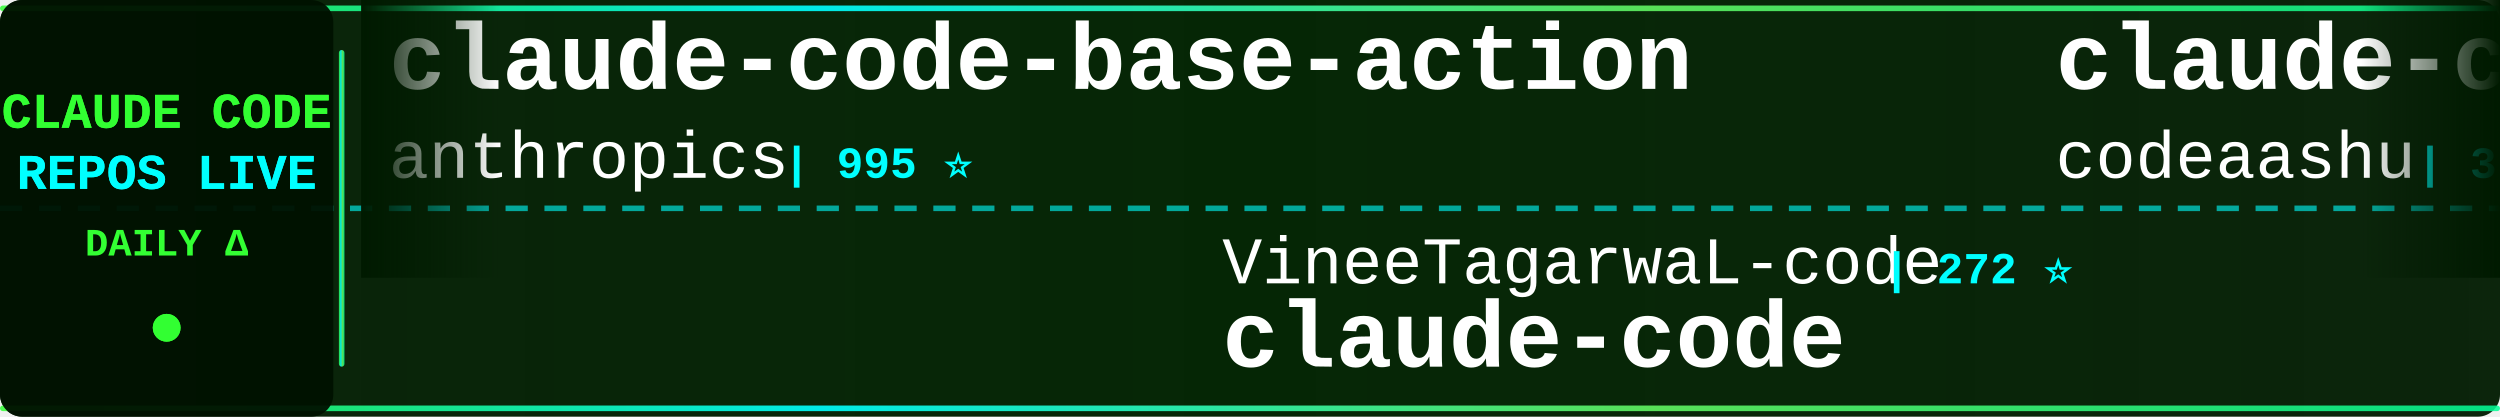
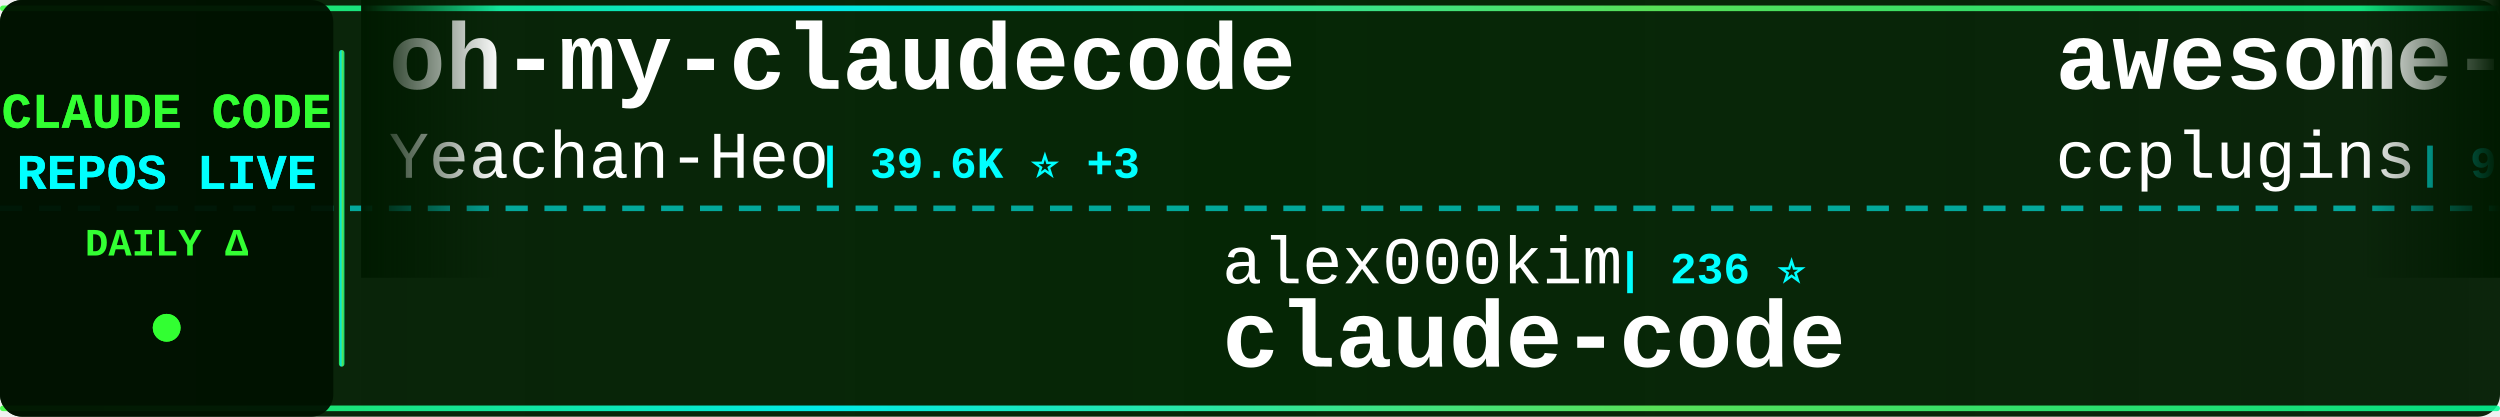
<svg xmlns="http://www.w3.org/2000/svg" width="900" height="150">
  <defs>
    <linearGradient id="tickerBg" x1="0%" y1="0%" x2="100%" y2="0%">
      <stop offset="0%" style="stop-color:#001a00;stop-opacity:0.95" />
      <stop offset="50%" style="stop-color:#002200;stop-opacity:0.98" />
      <stop offset="100%" style="stop-color:#001a00;stop-opacity:0.95" />
    </linearGradient>
    <linearGradient id="borderGrad" x1="0%" y1="0%" x2="100%" y2="0%">
      <stop offset="0%" style="stop-color:#33ff33;stop-opacity:0.85">
        <animate attributeName="stop-opacity" values="0.85;1;0.85" dur="2s" repeatCount="indefinite" />
      </stop>
      <stop offset="33%" style="stop-color:#00ffff;stop-opacity:0.9">
        <animate attributeName="stop-opacity" values="0.9;1;0.9" dur="2.2s" repeatCount="indefinite" />
      </stop>
      <stop offset="66%" style="stop-color:#66ff66;stop-opacity:0.85">
        <animate attributeName="stop-opacity" values="0.85;1;0.85" dur="1.8s" repeatCount="indefinite" />
      </stop>
      <stop offset="100%" style="stop-color:#00ff99;stop-opacity:0.85">
        <animate attributeName="stop-opacity" values="0.85;1;0.85" dur="2s" repeatCount="indefinite" />
      </stop>
    </linearGradient>
    <filter id="textGlow">
      <feGaussianBlur stdDeviation="0.1" result="coloredBlur" />
      <feMerge>
        <feMergeNode in="coloredBlur" />
        <feMergeNode in="SourceGraphic" />
      </feMerge>
    </filter>
    <filter id="metricGlow">
      <feGaussianBlur stdDeviation="0.2" result="coloredBlur" />
      <feMerge>
        <feMergeNode in="coloredBlur" />
        <feMergeNode in="SourceGraphic" />
      </feMerge>
    </filter>
    <linearGradient id="leftFade" x1="0%" y1="0%" x2="100%" y2="0%">
      <stop offset="0%" style="stop-color:#001a00;stop-opacity:1" />
      <stop offset="100%" style="stop-color:#001a00;stop-opacity:0" />
    </linearGradient>
    <linearGradient id="rightFade" x1="0%" y1="0%" x2="100%" y2="0%">
      <stop offset="0%" style="stop-color:#001a00;stop-opacity:0" />
      <stop offset="100%" style="stop-color:#001a00;stop-opacity:1" />
    </linearGradient>
  </defs>
  <rect width="900" height="150" fill="url(#tickerBg)" rx="8" />
  <rect x="0" y="2" width="900" height="2" fill="url(#borderGrad)" rx="1" />
  <rect x="0" y="146" width="900" height="2" fill="url(#borderGrad)" rx="1" />
  <line x1="0" y1="75" x2="900" y2="75" stroke="#00ffff" stroke-width="2" stroke-dasharray="8 6" opacity="0.6" />
  <rect x="0" y="0" width="120" height="150" fill="#001100" opacity="0.95" rx="8" />
  <text x="60" y="46" font-family="'Courier New', monospace" font-size="18" font-weight="bold" fill="#33ff33" text-anchor="middle" filter="url(#textGlow)">
    CLAUDE CODE
  </text>
  <text x="60" y="68" font-family="'Courier New', monospace" font-size="18" font-weight="bold" fill="#00ffff" text-anchor="middle" filter="url(#textGlow)">
    REPOS LIVE
  </text>
  <text x="60" y="92" font-family="'Courier New', monospace" font-size="14" font-weight="bold" fill="#33ff33" text-anchor="middle">
    DAILY Δ
  </text>
  <circle cx="60" cy="118" r="5" fill="#33ff33" filter="url(#metricGlow)">
    <animate attributeName="r" values="4;6;4" dur="1.5s" repeatCount="indefinite" />
    <animate attributeName="opacity" values="0.6;1;0.6" dur="1.5s" repeatCount="indefinite" />
  </circle>
  <rect x="122" y="18" width="2" height="114" fill="url(#borderGrad)" rx="1" />
  <clipPath id="tickerClip">
    <rect x="130" y="0" width="770" height="150" />
  </clipPath>
  <g clip-path="url(#tickerClip)">
    <g id="tickerItems">
      <animateTransform attributeName="transform" attributeType="XML" type="translate" from="0 0" to="-3000 0" dur="54s" repeatCount="indefinite" />
      <g transform="translate(0, 0)">
-         <text x="140" y="32" font-family="'Courier New', monospace" font-size="34" font-weight="bold" fill="#ffffff">claude-code-base-action</text>
-         <text x="140" y="64" font-family="'Courier New', monospace" font-size="24" font-weight="normal" fill="#ffffff" opacity="1.0">anthropics</text>
-         <text x="282" y="64" font-family="'Courier New', monospace" font-size="16" font-weight="bold" fill="#00ffff"> | 995 ⭐</text>
+         <text x="140" y="32" font-family="'Courier New', monospace" font-size="34" font-weight="bold" fill="#ffffff">oh-my-claudecode</text>
+         <text x="140" y="64" font-family="'Courier New', monospace" font-size="24" font-weight="normal" fill="#ffffff" opacity="1.0">Yeachan-Heo</text>
+         <text x="294" y="64" font-family="'Courier New', monospace" font-size="16" font-weight="bold" fill="#00ffff"> | 39.6K ⭐ +3</text>
      </g>
      <g transform="translate(300, 0)">
-         <text x="140" y="102" font-family="'Courier New', monospace" font-size="24" font-weight="normal" fill="#ffffff" opacity="1.0">VineeTagarwaL-code</text>
-         <text x="378" y="102" font-family="'Courier New', monospace" font-size="16" font-weight="bold" fill="#00ffff"> | 272 ⭐</text>
+         <text x="140" y="102" font-family="'Courier New', monospace" font-size="24" font-weight="normal" fill="#ffffff" opacity="1.0">alex000kim</text>
+         <text x="282" y="102" font-family="'Courier New', monospace" font-size="16" font-weight="bold" fill="#00ffff"> | 236 ⭐</text>
        <text x="140" y="132" font-family="'Courier New', monospace" font-size="34" font-weight="bold" fill="#ffffff">claude-code</text>
      </g>
      <g transform="translate(600, 0)">
-         <text x="140" y="32" font-family="'Courier New', monospace" font-size="34" font-weight="bold" fill="#ffffff">claude-code</text>
-         <text x="140" y="64" font-family="'Courier New', monospace" font-size="24" font-weight="normal" fill="#ffffff" opacity="1.0">codeaashu</text>
-         <text x="270" y="64" font-family="'Courier New', monospace" font-size="16" font-weight="bold" fill="#00ffff"> | 3.4K ⭐ +1</text>
+         <text x="140" y="32" font-family="'Courier New', monospace" font-size="34" font-weight="bold" fill="#ffffff">awesome-claude-code-plug...</text>
+         <text x="140" y="64" font-family="'Courier New', monospace" font-size="24" font-weight="normal" fill="#ffffff" opacity="1.0">ccplugins</text>
+         <text x="270" y="64" font-family="'Courier New', monospace" font-size="16" font-weight="bold" fill="#00ffff"> | 966 ⭐ +1</text>
      </g>
      <g transform="translate(900, 0)">
-         <text x="140" y="102" font-family="'Courier New', monospace" font-size="24" font-weight="normal" fill="#ffffff" opacity="1.0">WorldFlowAI</text>
-         <text x="294" y="102" font-family="'Courier New', monospace" font-size="16" font-weight="bold" fill="#00ffff"> | 4.0K ⭐ +20</text>
-         <text x="140" y="132" font-family="'Courier New', monospace" font-size="34" font-weight="bold" fill="#ffffff">everything-claude-code</text>
+         <text x="140" y="102" font-family="'Courier New', monospace" font-size="24" font-weight="normal" fill="#ffffff" opacity="1.0">asgeirtj</text>
+         <text x="258" y="102" font-family="'Courier New', monospace" font-size="16" font-weight="bold" fill="#00ffff"> | 68.9K ⭐ +28</text>
+         <text x="140" y="132" font-family="'Courier New', monospace" font-size="34" font-weight="bold" fill="#ffffff">system_prompts_leaks</text>
      </g>
      <g transform="translate(1200, 0)">
-         <text x="140" y="32" font-family="'Courier New', monospace" font-size="34" font-weight="bold" fill="#ffffff">learn-claude-code</text>
-         <text x="140" y="64" font-family="'Courier New', monospace" font-size="24" font-weight="normal" fill="#ffffff" opacity="1.0">shareAI-lab</text>
-         <text x="294" y="64" font-family="'Courier New', monospace" font-size="16" font-weight="bold" fill="#00ffff"> | 78.0K ⭐ +15</text>
-       </g>
-       <g transform="translate(1500, 0)">
-         <text x="140" y="102" font-family="'Courier New', monospace" font-size="24" font-weight="normal" fill="#ffffff" opacity="1.0">xorespesp</text>
-         <text x="270" y="102" font-family="'Courier New', monospace" font-size="16" font-weight="bold" fill="#00ffff"> | 233 ⭐</text>
-         <text x="140" y="132" font-family="'Courier New', monospace" font-size="34" font-weight="bold" fill="#ffffff">claude-code</text>
-       </g>
-       <g transform="translate(1800, 0)">
-         <text x="140" y="32" font-family="'Courier New', monospace" font-size="34" font-weight="bold" fill="#ffffff">ClaudeCode-Portable</text>
-         <text x="140" y="64" font-family="'Courier New', monospace" font-size="24" font-weight="normal" fill="#ffffff" opacity="1.0">techjarves</text>
-         <text x="282" y="64" font-family="'Courier New', monospace" font-size="16" font-weight="bold" fill="#00ffff"> | 1.5K ⭐</text>
-       </g>
-       <g transform="translate(2100, 0)">
-         <text x="140" y="102" font-family="'Courier New', monospace" font-size="24" font-weight="normal" fill="#ffffff" opacity="1.0">diet103</text>
-         <text x="246" y="102" font-family="'Courier New', monospace" font-size="16" font-weight="bold" fill="#00ffff"> | 10.0K ⭐ +1</text>
-         <text x="140" y="132" font-family="'Courier New', monospace" font-size="34" font-weight="bold" fill="#ffffff">claude-code-infrastructu...</text>
-       </g>
-       <g transform="translate(2400, 0)">
        <text x="140" y="32" font-family="'Courier New', monospace" font-size="34" font-weight="bold" fill="#ffffff">claude-code</text>
        <text x="140" y="64" font-family="'Courier New', monospace" font-size="24" font-weight="normal" fill="#ffffff" opacity="1.0">RishabhK103</text>
        <text x="294" y="64" font-family="'Courier New', monospace" font-size="16" font-weight="bold" fill="#00ffff"> | 107 ⭐</text>
      </g>
+       <g transform="translate(1500, 0)">
+         <text x="140" y="102" font-family="'Courier New', monospace" font-size="24" font-weight="normal" fill="#ffffff" opacity="1.0">sugyan</text>
+         <text x="234" y="102" font-family="'Courier New', monospace" font-size="16" font-weight="bold" fill="#00ffff"> | 1.1K ⭐</text>
+         <text x="140" y="132" font-family="'Courier New', monospace" font-size="34" font-weight="bold" fill="#ffffff">claude-code-webui</text>
+       </g>
+       <g transform="translate(1800, 0)">
+         <text x="140" y="32" font-family="'Courier New', monospace" font-size="34" font-weight="bold" fill="#ffffff">claude-code-reverse</text>
+         <text x="140" y="64" font-family="'Courier New', monospace" font-size="24" font-weight="normal" fill="#ffffff" opacity="1.0">Yuyz0112</text>
+         <text x="258" y="64" font-family="'Courier New', monospace" font-size="16" font-weight="bold" fill="#00ffff"> | 2.4K ⭐ +1</text>
+       </g>
+       <g transform="translate(2100, 0)">
+         <text x="140" y="102" font-family="'Courier New', monospace" font-size="24" font-weight="normal" fill="#ffffff" opacity="1.0">ChrisWiles</text>
+         <text x="282" y="102" font-family="'Courier New', monospace" font-size="16" font-weight="bold" fill="#00ffff"> | 6.1K ⭐ +1</text>
+         <text x="140" y="132" font-family="'Courier New', monospace" font-size="34" font-weight="bold" fill="#ffffff">claude-code-showcase</text>
+       </g>
+       <g transform="translate(2400, 0)">
+         <text x="140" y="32" font-family="'Courier New', monospace" font-size="34" font-weight="bold" fill="#ffffff">Claude-Code-Source-Study</text>
+         <text x="140" y="64" font-family="'Courier New', monospace" font-size="24" font-weight="normal" fill="#ffffff" opacity="1.0">luyao618</text>
+         <text x="258" y="64" font-family="'Courier New', monospace" font-size="16" font-weight="bold" fill="#00ffff"> | 1.7K ⭐</text>
+       </g>
      <g transform="translate(2700, 0)">
-         <text x="140" y="102" font-family="'Courier New', monospace" font-size="24" font-weight="normal" fill="#ffffff" opacity="1.0">ponponon</text>
-         <text x="258" y="102" font-family="'Courier New', monospace" font-size="16" font-weight="bold" fill="#00ffff"> | 2.3K ⭐</text>
-         <text x="140" y="132" font-family="'Courier New', monospace" font-size="34" font-weight="bold" fill="#ffffff">claude_code_src</text>
+         <text x="140" y="102" font-family="'Courier New', monospace" font-size="24" font-weight="normal" fill="#ffffff" opacity="1.0">1rgs</text>
+         <text x="210" y="102" font-family="'Courier New', monospace" font-size="16" font-weight="bold" fill="#00ffff"> | 3.8K ⭐</text>
+         <text x="140" y="132" font-family="'Courier New', monospace" font-size="34" font-weight="bold" fill="#ffffff">claude-code-proxy</text>
      </g>
      <g transform="translate(3000, 0)">
-         <text x="140" y="32" font-family="'Courier New', monospace" font-size="34" font-weight="bold" fill="#ffffff">claude-code-base-action</text>
-         <text x="140" y="64" font-family="'Courier New', monospace" font-size="24" font-weight="normal" fill="#ffffff" opacity="1.0">anthropics</text>
-         <text x="282" y="64" font-family="'Courier New', monospace" font-size="16" font-weight="bold" fill="#00ffff"> | 995 ⭐</text>
+         <text x="140" y="32" font-family="'Courier New', monospace" font-size="34" font-weight="bold" fill="#ffffff">oh-my-claudecode</text>
+         <text x="140" y="64" font-family="'Courier New', monospace" font-size="24" font-weight="normal" fill="#ffffff" opacity="1.0">Yeachan-Heo</text>
+         <text x="294" y="64" font-family="'Courier New', monospace" font-size="16" font-weight="bold" fill="#00ffff"> | 39.6K ⭐ +3</text>
      </g>
      <g transform="translate(3300, 0)">
-         <text x="140" y="102" font-family="'Courier New', monospace" font-size="24" font-weight="normal" fill="#ffffff" opacity="1.0">VineeTagarwaL-code</text>
-         <text x="378" y="102" font-family="'Courier New', monospace" font-size="16" font-weight="bold" fill="#00ffff"> | 272 ⭐</text>
+         <text x="140" y="102" font-family="'Courier New', monospace" font-size="24" font-weight="normal" fill="#ffffff" opacity="1.0">alex000kim</text>
+         <text x="282" y="102" font-family="'Courier New', monospace" font-size="16" font-weight="bold" fill="#00ffff"> | 236 ⭐</text>
        <text x="140" y="132" font-family="'Courier New', monospace" font-size="34" font-weight="bold" fill="#ffffff">claude-code</text>
      </g>
      <g transform="translate(3600, 0)">
-         <text x="140" y="32" font-family="'Courier New', monospace" font-size="34" font-weight="bold" fill="#ffffff">claude-code</text>
-         <text x="140" y="64" font-family="'Courier New', monospace" font-size="24" font-weight="normal" fill="#ffffff" opacity="1.0">codeaashu</text>
-         <text x="270" y="64" font-family="'Courier New', monospace" font-size="16" font-weight="bold" fill="#00ffff"> | 3.4K ⭐ +1</text>
+         <text x="140" y="32" font-family="'Courier New', monospace" font-size="34" font-weight="bold" fill="#ffffff">awesome-claude-code-plug...</text>
+         <text x="140" y="64" font-family="'Courier New', monospace" font-size="24" font-weight="normal" fill="#ffffff" opacity="1.0">ccplugins</text>
+         <text x="270" y="64" font-family="'Courier New', monospace" font-size="16" font-weight="bold" fill="#00ffff"> | 966 ⭐ +1</text>
      </g>
      <g transform="translate(3900, 0)">
-         <text x="140" y="102" font-family="'Courier New', monospace" font-size="24" font-weight="normal" fill="#ffffff" opacity="1.0">WorldFlowAI</text>
-         <text x="294" y="102" font-family="'Courier New', monospace" font-size="16" font-weight="bold" fill="#00ffff"> | 4.0K ⭐ +20</text>
-         <text x="140" y="132" font-family="'Courier New', monospace" font-size="34" font-weight="bold" fill="#ffffff">everything-claude-code</text>
+         <text x="140" y="102" font-family="'Courier New', monospace" font-size="24" font-weight="normal" fill="#ffffff" opacity="1.0">asgeirtj</text>
+         <text x="258" y="102" font-family="'Courier New', monospace" font-size="16" font-weight="bold" fill="#00ffff"> | 68.9K ⭐ +28</text>
+         <text x="140" y="132" font-family="'Courier New', monospace" font-size="34" font-weight="bold" fill="#ffffff">system_prompts_leaks</text>
      </g>
    </g>
  </g>
  <rect x="130" y="0" width="50" height="100" fill="url(#leftFade)" />
  <rect x="850" y="0" width="50" height="100" fill="url(#rightFade)" />
</svg>
